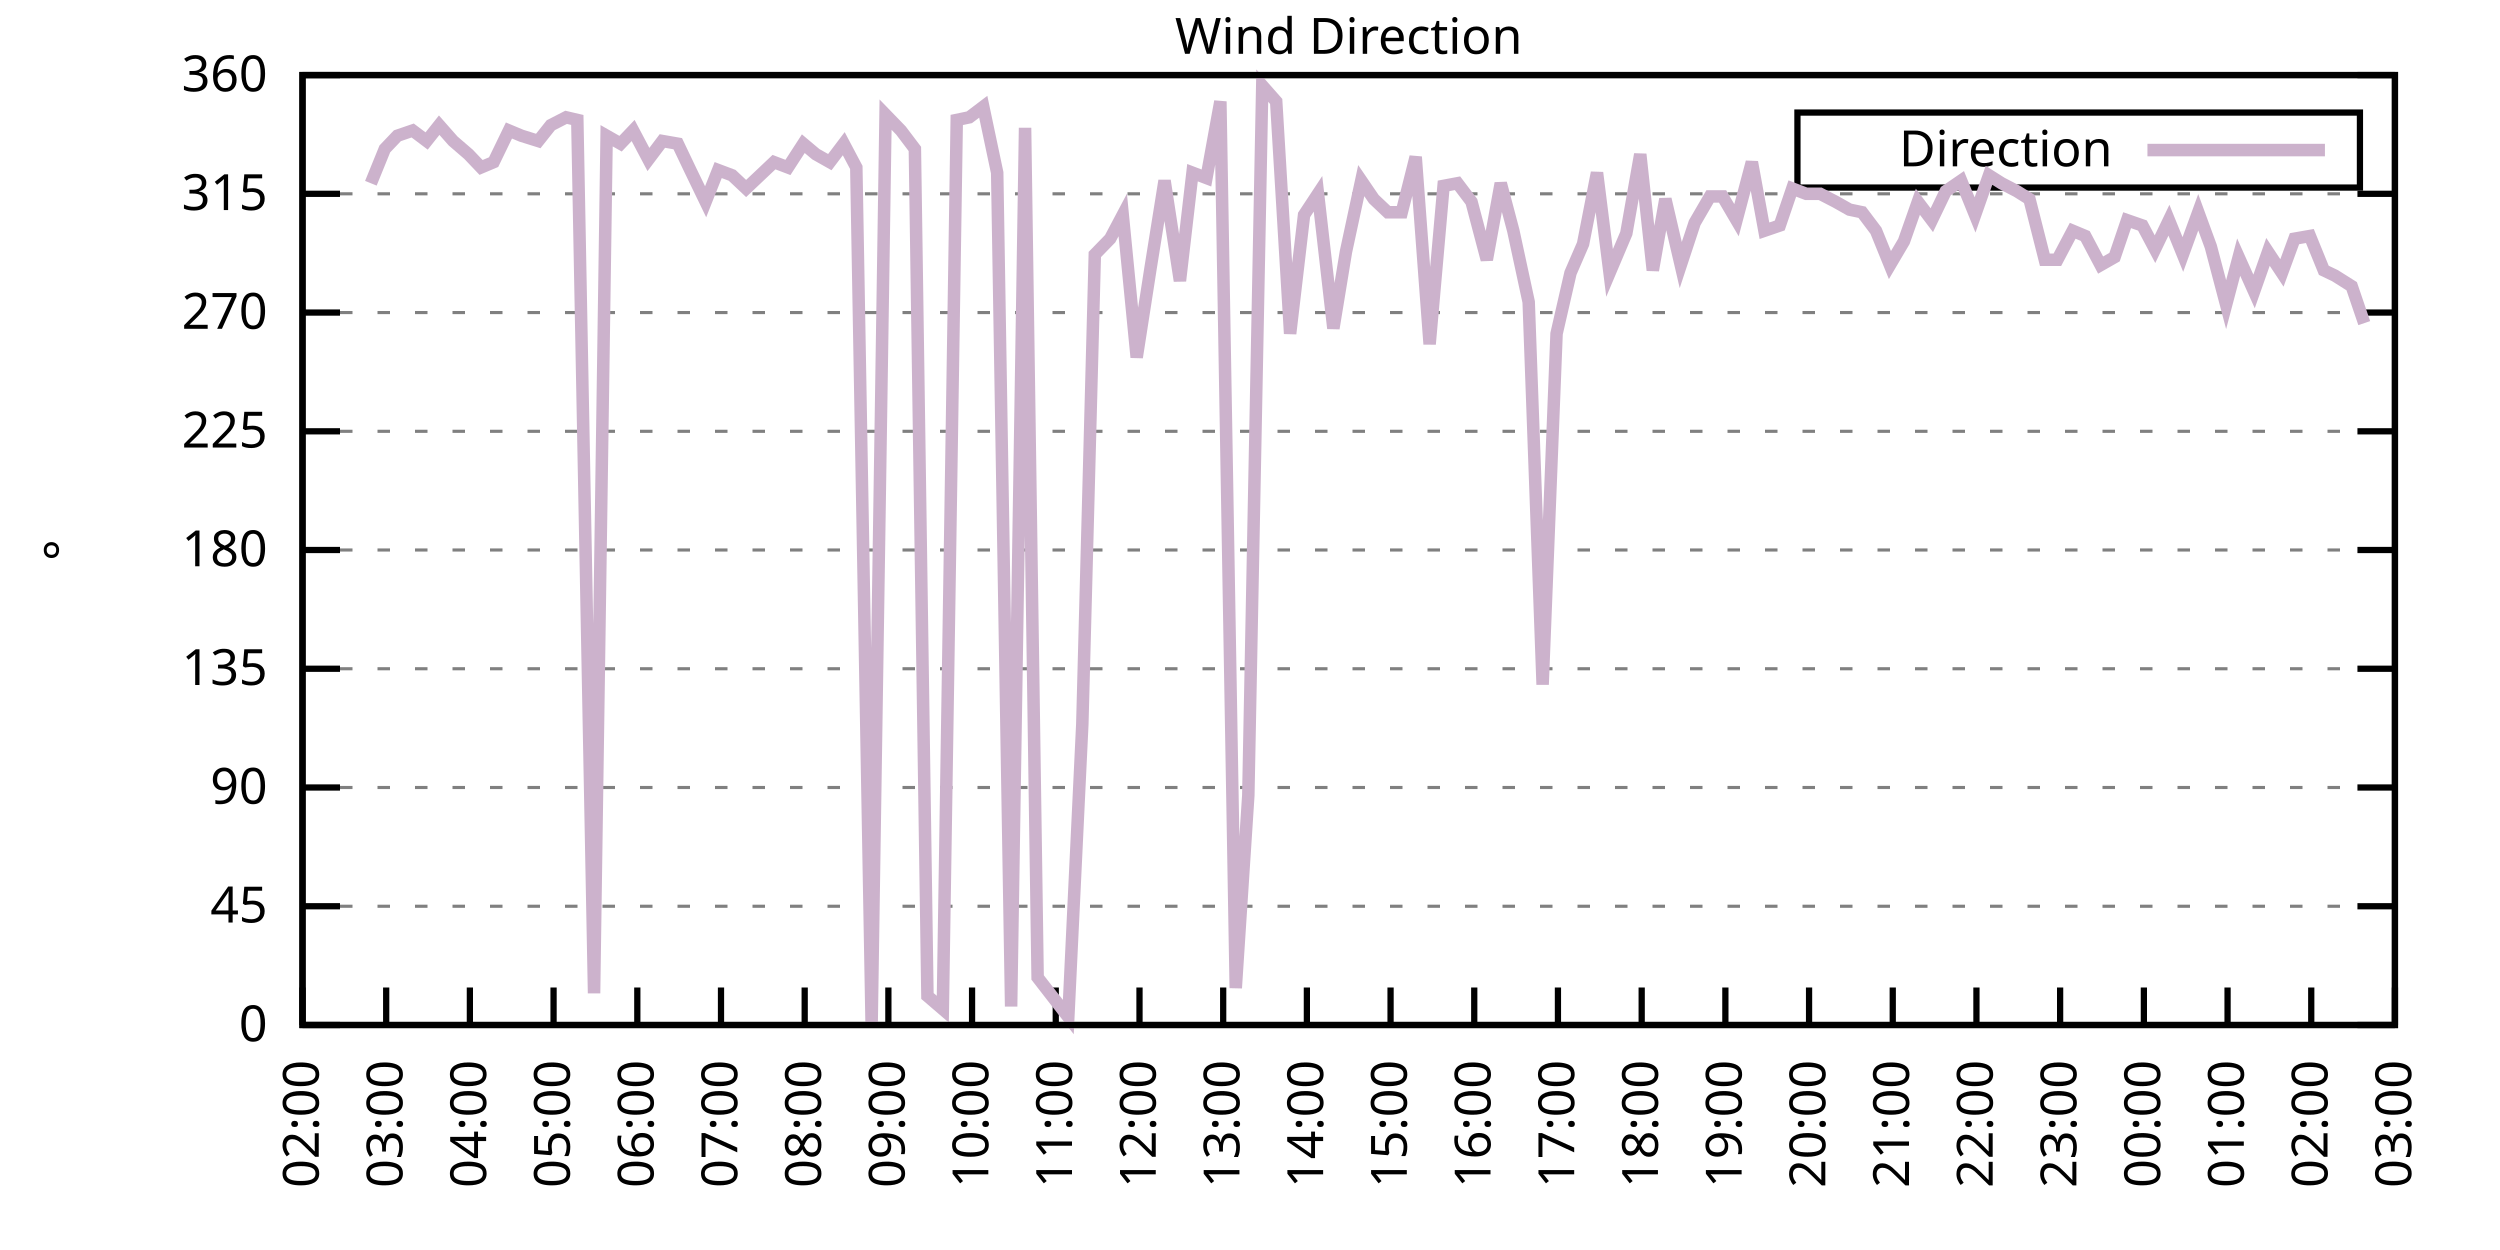
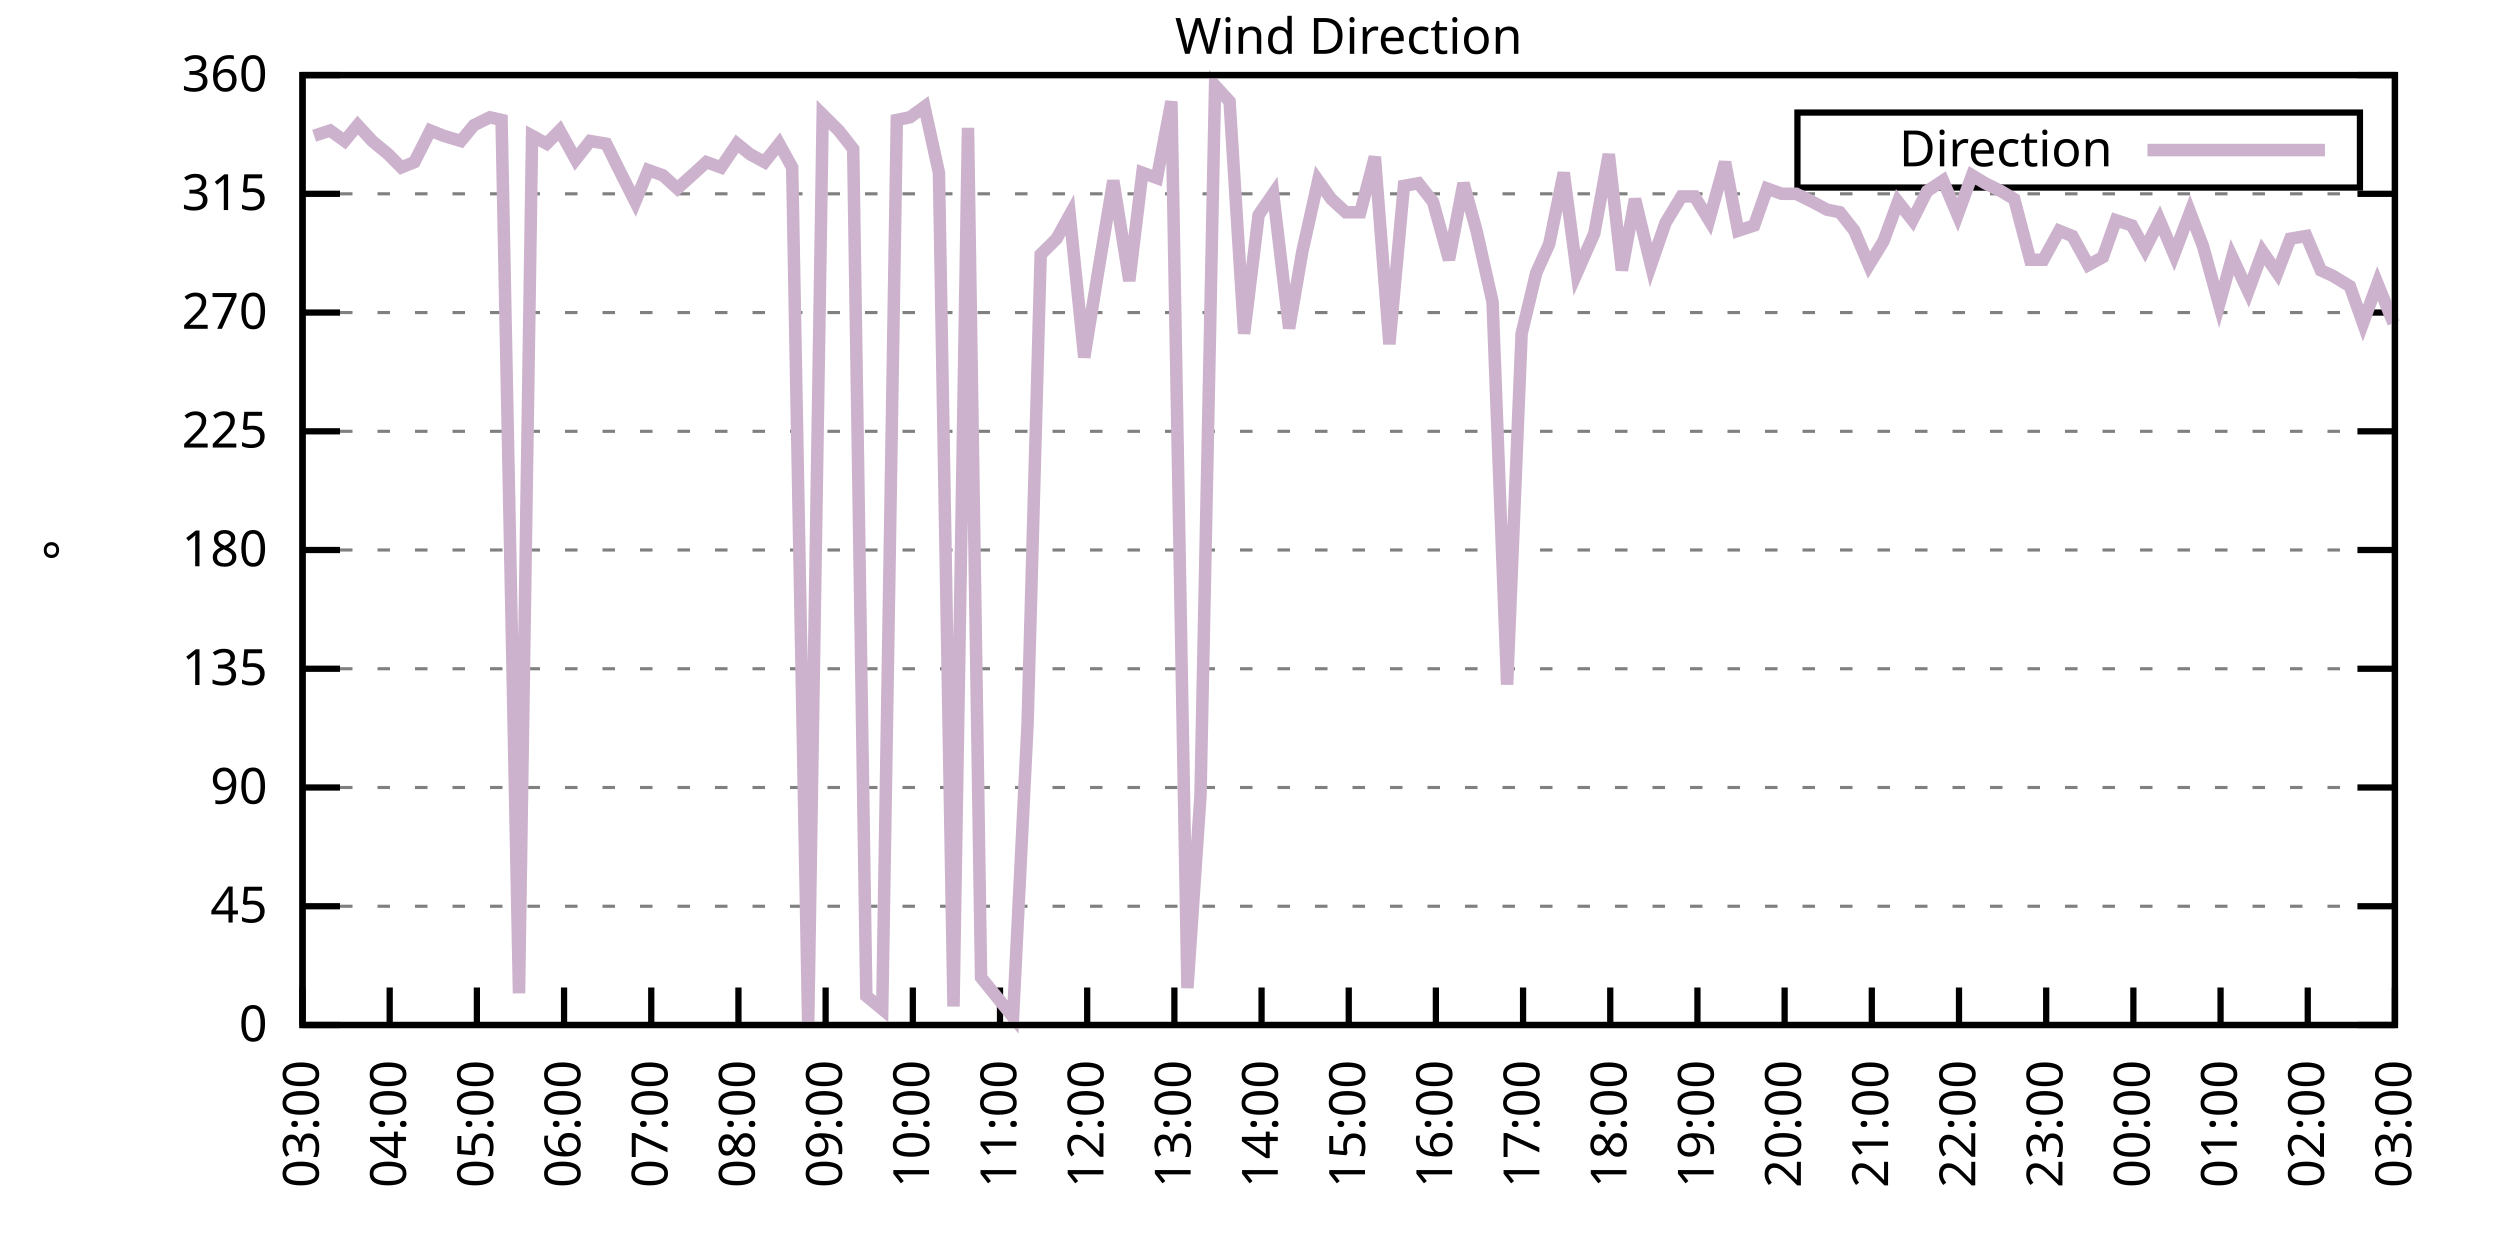
<svg xmlns="http://www.w3.org/2000/svg" xmlns:xlink="http://www.w3.org/1999/xlink" width="400" height="200" viewBox="0 0 400 200">
  <g id="gnuplot_canvas">
    <rect x="0" y="0" width="400" height="200" fill="none" />
    <defs>
      <circle id="gpDot" r="0.5" stroke-width="0.5" stroke="currentColor" />
      <path id="gpPt0" stroke-width="0.333" stroke="currentColor" d="M-1,0 h2 M0,-1 v2" />
      <path id="gpPt1" stroke-width="0.333" stroke="currentColor" d="M-1,-1 L1,1 M1,-1 L-1,1" />
      <path id="gpPt2" stroke-width="0.333" stroke="currentColor" d="M-1,0 L1,0 M0,-1 L0,1 M-1,-1 L1,1 M-1,1 L1,-1" />
      <rect id="gpPt3" stroke-width="0.333" stroke="currentColor" x="-1" y="-1" width="2" height="2" />
      <rect id="gpPt4" stroke-width="0.333" stroke="currentColor" fill="currentColor" x="-1" y="-1" width="2" height="2" />
      <circle id="gpPt5" stroke-width="0.333" stroke="currentColor" cx="0" cy="0" r="1" />
      <use xlink:href="#gpPt5" id="gpPt6" fill="currentColor" stroke="none" />
      <path id="gpPt7" stroke-width="0.333" stroke="currentColor" d="M0,-1.33 L-1.33,0.67 L1.33,0.67 z" />
      <use xlink:href="#gpPt7" id="gpPt8" fill="currentColor" stroke="none" />
      <use xlink:href="#gpPt7" id="gpPt9" stroke="currentColor" transform="rotate(180)" />
      <use xlink:href="#gpPt9" id="gpPt10" fill="currentColor" stroke="none" />
      <use xlink:href="#gpPt3" id="gpPt11" stroke="currentColor" transform="rotate(45)" />
      <use xlink:href="#gpPt11" id="gpPt12" fill="currentColor" stroke="none" />
      <path id="gpPt13" stroke-width="0.333" stroke="currentColor" d="M0,1.330 L1.265,0.411 L0.782,-1.067 L-0.782,-1.076 L-1.265,0.411 z" />
      <use xlink:href="#gpPt13" id="gpPt14" fill="currentColor" stroke="none" />
      <filter id="textbox" filterUnits="objectBoundingBox" x="0" y="0" height="1" width="1">
        <feFlood flood-color="white" flood-opacity="1" result="bgnd" />
        <feComposite in="SourceGraphic" in2="bgnd" operator="atop" />
      </filter>
      <filter id="greybox" filterUnits="objectBoundingBox" x="0" y="0" height="1" width="1">
        <feFlood flood-color="lightgrey" flood-opacity="1" result="grey" />
        <feComposite in="SourceGraphic" in2="grey" operator="atop" />
      </filter>
    </defs>
    <g fill="none" color="white" stroke="currentColor" stroke-width="1.00" stroke-linecap="butt" stroke-linejoin="miter">
</g>
    <g fill="none" color="black" stroke="currentColor" stroke-width="1.00" stroke-linecap="butt" stroke-linejoin="miter">
      <g stroke="none" shape-rendering="crispEdges">
        <polygon fill="rgb(255, 255, 255)" points="48.40,164.00 383.18,164.00 383.18,12.02 48.40,12.02 " />
      </g>
    </g>
    <g fill="none" color="black" stroke="currentColor" stroke-width="1.00" stroke-linecap="butt" stroke-linejoin="miter">
</g>
    <g fill="none" color="black" stroke="black" stroke-width="0.50" stroke-linecap="butt" stroke-linejoin="miter">
</g>
    <g fill="none" color="gray" stroke="currentColor" stroke-width="0.50" stroke-linecap="butt" stroke-linejoin="miter">
      <path stroke="gray" stroke-dasharray="2,4" class="gridline" d="M48.40,164.00 L383.19,164.00  " />
    </g>
    <g fill="none" color="gray" stroke="gray" stroke-width="1.00" stroke-linecap="butt" stroke-linejoin="miter">
</g>
    <g fill="none" color="black" stroke="currentColor" stroke-width="1.00" stroke-linecap="butt" stroke-linejoin="miter">
      <path stroke="black" d="M48.40,164.00 L54.40,164.00 M383.19,164.00 L377.19,164.00  " />
      <g transform="translate(42.80,166.60)" stroke="none" fill="black" font-family="Sans" font-size="8.00" text-anchor="end">
        <text>
          <tspan font-family="Sans"> 0</tspan>
        </text>
      </g>
    </g>
    <g fill="none" color="black" stroke="currentColor" stroke-width="1.00" stroke-linecap="butt" stroke-linejoin="miter">
</g>
    <g fill="none" color="black" stroke="black" stroke-width="0.50" stroke-linecap="butt" stroke-linejoin="miter">
</g>
    <g fill="none" color="gray" stroke="currentColor" stroke-width="0.50" stroke-linecap="butt" stroke-linejoin="miter">
      <path stroke="gray" stroke-dasharray="2,4" class="gridline" d="M48.40,145.00 L383.19,145.00  " />
    </g>
    <g fill="none" color="gray" stroke="gray" stroke-width="1.00" stroke-linecap="butt" stroke-linejoin="miter">
</g>
    <g fill="none" color="black" stroke="currentColor" stroke-width="1.00" stroke-linecap="butt" stroke-linejoin="miter">
      <path stroke="black" d="M48.40,145.00 L54.40,145.00 M383.19,145.00 L377.19,145.00  " />
      <g transform="translate(42.80,147.60)" stroke="none" fill="black" font-family="Sans" font-size="8.00" text-anchor="end">
        <text>
          <tspan font-family="Sans"> 45</tspan>
        </text>
      </g>
    </g>
    <g fill="none" color="black" stroke="currentColor" stroke-width="1.00" stroke-linecap="butt" stroke-linejoin="miter">
</g>
    <g fill="none" color="black" stroke="black" stroke-width="0.50" stroke-linecap="butt" stroke-linejoin="miter">
</g>
    <g fill="none" color="gray" stroke="currentColor" stroke-width="0.50" stroke-linecap="butt" stroke-linejoin="miter">
      <path stroke="gray" stroke-dasharray="2,4" class="gridline" d="M48.40,126.00 L383.19,126.00  " />
    </g>
    <g fill="none" color="gray" stroke="gray" stroke-width="1.00" stroke-linecap="butt" stroke-linejoin="miter">
</g>
    <g fill="none" color="black" stroke="currentColor" stroke-width="1.00" stroke-linecap="butt" stroke-linejoin="miter">
      <path stroke="black" d="M48.40,126.00 L54.40,126.00 M383.19,126.00 L377.19,126.00  " />
      <g transform="translate(42.80,128.60)" stroke="none" fill="black" font-family="Sans" font-size="8.00" text-anchor="end">
        <text>
          <tspan font-family="Sans"> 90</tspan>
        </text>
      </g>
    </g>
    <g fill="none" color="black" stroke="currentColor" stroke-width="1.00" stroke-linecap="butt" stroke-linejoin="miter">
</g>
    <g fill="none" color="black" stroke="black" stroke-width="0.50" stroke-linecap="butt" stroke-linejoin="miter">
</g>
    <g fill="none" color="gray" stroke="currentColor" stroke-width="0.50" stroke-linecap="butt" stroke-linejoin="miter">
      <path stroke="gray" stroke-dasharray="2,4" class="gridline" d="M48.40,107.00 L383.19,107.00  " />
    </g>
    <g fill="none" color="gray" stroke="gray" stroke-width="1.00" stroke-linecap="butt" stroke-linejoin="miter">
</g>
    <g fill="none" color="black" stroke="currentColor" stroke-width="1.00" stroke-linecap="butt" stroke-linejoin="miter">
      <path stroke="black" d="M48.40,107.00 L54.40,107.00 M383.19,107.00 L377.19,107.00  " />
      <g transform="translate(42.80,109.60)" stroke="none" fill="black" font-family="Sans" font-size="8.00" text-anchor="end">
        <text>
          <tspan font-family="Sans"> 135</tspan>
        </text>
      </g>
    </g>
    <g fill="none" color="black" stroke="currentColor" stroke-width="1.00" stroke-linecap="butt" stroke-linejoin="miter">
</g>
    <g fill="none" color="black" stroke="black" stroke-width="0.50" stroke-linecap="butt" stroke-linejoin="miter">
</g>
    <g fill="none" color="gray" stroke="currentColor" stroke-width="0.50" stroke-linecap="butt" stroke-linejoin="miter">
      <path stroke="gray" stroke-dasharray="2,4" class="gridline" d="M48.40,88.00 L383.19,88.00  " />
    </g>
    <g fill="none" color="gray" stroke="gray" stroke-width="1.00" stroke-linecap="butt" stroke-linejoin="miter">
</g>
    <g fill="none" color="black" stroke="currentColor" stroke-width="1.00" stroke-linecap="butt" stroke-linejoin="miter">
      <path stroke="black" d="M48.40,88.00 L54.40,88.00 M383.19,88.00 L377.19,88.00  " />
      <g transform="translate(42.80,90.60)" stroke="none" fill="black" font-family="Sans" font-size="8.00" text-anchor="end">
        <text>
          <tspan font-family="Sans"> 180</tspan>
        </text>
      </g>
    </g>
    <g fill="none" color="black" stroke="currentColor" stroke-width="1.00" stroke-linecap="butt" stroke-linejoin="miter">
</g>
    <g fill="none" color="black" stroke="black" stroke-width="0.50" stroke-linecap="butt" stroke-linejoin="miter">
</g>
    <g fill="none" color="gray" stroke="currentColor" stroke-width="0.50" stroke-linecap="butt" stroke-linejoin="miter">
      <path stroke="gray" stroke-dasharray="2,4" class="gridline" d="M48.40,69.01 L383.19,69.01  " />
    </g>
    <g fill="none" color="gray" stroke="gray" stroke-width="1.00" stroke-linecap="butt" stroke-linejoin="miter">
</g>
    <g fill="none" color="black" stroke="currentColor" stroke-width="1.00" stroke-linecap="butt" stroke-linejoin="miter">
      <path stroke="black" d="M48.40,69.01 L54.40,69.01 M383.19,69.01 L377.19,69.01  " />
      <g transform="translate(42.80,71.61)" stroke="none" fill="black" font-family="Sans" font-size="8.00" text-anchor="end">
        <text>
          <tspan font-family="Sans"> 225</tspan>
        </text>
      </g>
    </g>
    <g fill="none" color="black" stroke="currentColor" stroke-width="1.00" stroke-linecap="butt" stroke-linejoin="miter">
</g>
    <g fill="none" color="black" stroke="black" stroke-width="0.50" stroke-linecap="butt" stroke-linejoin="miter">
</g>
    <g fill="none" color="gray" stroke="currentColor" stroke-width="0.50" stroke-linecap="butt" stroke-linejoin="miter">
      <path stroke="gray" stroke-dasharray="2,4" class="gridline" d="M48.40,50.01 L383.19,50.01  " />
    </g>
    <g fill="none" color="gray" stroke="gray" stroke-width="1.00" stroke-linecap="butt" stroke-linejoin="miter">
</g>
    <g fill="none" color="black" stroke="currentColor" stroke-width="1.00" stroke-linecap="butt" stroke-linejoin="miter">
      <path stroke="black" d="M48.40,50.01 L54.40,50.01 M383.19,50.01 L377.19,50.01  " />
      <g transform="translate(42.80,52.61)" stroke="none" fill="black" font-family="Sans" font-size="8.00" text-anchor="end">
        <text>
          <tspan font-family="Sans"> 270</tspan>
        </text>
      </g>
    </g>
    <g fill="none" color="black" stroke="currentColor" stroke-width="1.00" stroke-linecap="butt" stroke-linejoin="miter">
</g>
    <g fill="none" color="black" stroke="black" stroke-width="0.50" stroke-linecap="butt" stroke-linejoin="miter">
</g>
    <g fill="none" color="gray" stroke="currentColor" stroke-width="0.50" stroke-linecap="butt" stroke-linejoin="miter">
      <path stroke="gray" stroke-dasharray="2,4" class="gridline" d="M48.40,31.01 L383.19,31.01  " />
    </g>
    <g fill="none" color="gray" stroke="gray" stroke-width="1.00" stroke-linecap="butt" stroke-linejoin="miter">
</g>
    <g fill="none" color="black" stroke="currentColor" stroke-width="1.00" stroke-linecap="butt" stroke-linejoin="miter">
      <path stroke="black" d="M48.40,31.01 L54.40,31.01 M383.19,31.01 L377.19,31.01  " />
      <g transform="translate(42.80,33.61)" stroke="none" fill="black" font-family="Sans" font-size="8.00" text-anchor="end">
        <text>
          <tspan font-family="Sans"> 315</tspan>
        </text>
      </g>
    </g>
    <g fill="none" color="black" stroke="currentColor" stroke-width="1.00" stroke-linecap="butt" stroke-linejoin="miter">
</g>
    <g fill="none" color="black" stroke="black" stroke-width="0.50" stroke-linecap="butt" stroke-linejoin="miter">
</g>
    <g fill="none" color="gray" stroke="currentColor" stroke-width="0.50" stroke-linecap="butt" stroke-linejoin="miter">
      <path stroke="gray" stroke-dasharray="2,4" class="gridline" d="M48.40,12.01 L383.19,12.01  " />
    </g>
    <g fill="none" color="gray" stroke="gray" stroke-width="1.00" stroke-linecap="butt" stroke-linejoin="miter">
</g>
    <g fill="none" color="black" stroke="currentColor" stroke-width="1.00" stroke-linecap="butt" stroke-linejoin="miter">
      <path stroke="black" d="M48.40,12.01 L54.40,12.01 M383.19,12.01 L377.19,12.01  " />
      <g transform="translate(42.80,14.61)" stroke="none" fill="black" font-family="Sans" font-size="8.00" text-anchor="end">
        <text>
          <tspan font-family="Sans"> 360</tspan>
        </text>
      </g>
    </g>
    <g fill="none" color="black" stroke="currentColor" stroke-width="1.00" stroke-linecap="butt" stroke-linejoin="miter">
      <path stroke="black" d="M48.40,164.00 L48.40,158.00  " />
      <g transform="translate(51.00,169.60) rotate(270.00)" stroke="none" fill="black" font-family="Sans" font-size="8.00" text-anchor="end">
        <text>
-           <tspan font-family="Sans">02:00</tspan>
-         </text>
-       </g>
-     </g>
-     <g fill="none" color="black" stroke="currentColor" stroke-width="1.00" stroke-linecap="butt" stroke-linejoin="miter">
-       <path stroke="black" d="M61.79,164.00 L61.79,158.00  " />
-       <g transform="translate(64.39,169.60) rotate(270.00)" stroke="none" fill="black" font-family="Sans" font-size="8.00" text-anchor="end">
-         <text>
          <tspan font-family="Sans">03:00</tspan>
        </text>
      </g>
    </g>
    <g fill="none" color="black" stroke="currentColor" stroke-width="1.00" stroke-linecap="butt" stroke-linejoin="miter">
-       <path stroke="black" d="M75.18,164.00 L75.18,158.00  " />
-       <g transform="translate(77.78,169.60) rotate(270.00)" stroke="none" fill="black" font-family="Sans" font-size="8.00" text-anchor="end">
+       <path stroke="black" d="M62.35,164.00 L62.35,158.00  " />
+       <g transform="translate(64.95,169.60) rotate(270.00)" stroke="none" fill="black" font-family="Sans" font-size="8.00" text-anchor="end">
        <text>
          <tspan font-family="Sans">04:00</tspan>
        </text>
      </g>
    </g>
    <g fill="none" color="black" stroke="currentColor" stroke-width="1.00" stroke-linecap="butt" stroke-linejoin="miter">
-       <path stroke="black" d="M88.57,164.00 L88.57,158.00  " />
-       <g transform="translate(91.17,169.60) rotate(270.00)" stroke="none" fill="black" font-family="Sans" font-size="8.00" text-anchor="end">
+       <path stroke="black" d="M76.30,164.00 L76.30,158.00  " />
+       <g transform="translate(78.90,169.60) rotate(270.00)" stroke="none" fill="black" font-family="Sans" font-size="8.00" text-anchor="end">
        <text>
          <tspan font-family="Sans">05:00</tspan>
        </text>
      </g>
    </g>
    <g fill="none" color="black" stroke="currentColor" stroke-width="1.00" stroke-linecap="butt" stroke-linejoin="miter">
-       <path stroke="black" d="M101.97,164.00 L101.97,158.00  " />
-       <g transform="translate(104.57,169.60) rotate(270.00)" stroke="none" fill="black" font-family="Sans" font-size="8.00" text-anchor="end">
+       <path stroke="black" d="M90.25,164.00 L90.25,158.00  " />
+       <g transform="translate(92.85,169.60) rotate(270.00)" stroke="none" fill="black" font-family="Sans" font-size="8.00" text-anchor="end">
        <text>
          <tspan font-family="Sans">06:00</tspan>
        </text>
      </g>
    </g>
    <g fill="none" color="black" stroke="currentColor" stroke-width="1.00" stroke-linecap="butt" stroke-linejoin="miter">
-       <path stroke="black" d="M115.36,164.00 L115.36,158.00  " />
-       <g transform="translate(117.96,169.60) rotate(270.00)" stroke="none" fill="black" font-family="Sans" font-size="8.00" text-anchor="end">
+       <path stroke="black" d="M104.20,164.00 L104.20,158.00  " />
+       <g transform="translate(106.80,169.60) rotate(270.00)" stroke="none" fill="black" font-family="Sans" font-size="8.00" text-anchor="end">
        <text>
          <tspan font-family="Sans">07:00</tspan>
        </text>
      </g>
    </g>
    <g fill="none" color="black" stroke="currentColor" stroke-width="1.00" stroke-linecap="butt" stroke-linejoin="miter">
-       <path stroke="black" d="M128.75,164.00 L128.75,158.00  " />
-       <g transform="translate(131.35,169.60) rotate(270.00)" stroke="none" fill="black" font-family="Sans" font-size="8.00" text-anchor="end">
+       <path stroke="black" d="M118.15,164.00 L118.15,158.00  " />
+       <g transform="translate(120.75,169.60) rotate(270.00)" stroke="none" fill="black" font-family="Sans" font-size="8.00" text-anchor="end">
        <text>
          <tspan font-family="Sans">08:00</tspan>
        </text>
      </g>
    </g>
    <g fill="none" color="black" stroke="currentColor" stroke-width="1.00" stroke-linecap="butt" stroke-linejoin="miter">
-       <path stroke="black" d="M142.14,164.00 L142.14,158.00  " />
-       <g transform="translate(144.74,169.60) rotate(270.00)" stroke="none" fill="black" font-family="Sans" font-size="8.00" text-anchor="end">
+       <path stroke="black" d="M132.10,164.00 L132.10,158.00  " />
+       <g transform="translate(134.70,169.60) rotate(270.00)" stroke="none" fill="black" font-family="Sans" font-size="8.00" text-anchor="end">
        <text>
          <tspan font-family="Sans">09:00</tspan>
        </text>
      </g>
    </g>
    <g fill="none" color="black" stroke="currentColor" stroke-width="1.00" stroke-linecap="butt" stroke-linejoin="miter">
-       <path stroke="black" d="M155.53,164.00 L155.53,158.00  " />
-       <g transform="translate(158.13,169.60) rotate(270.00)" stroke="none" fill="black" font-family="Sans" font-size="8.00" text-anchor="end">
+       <path stroke="black" d="M146.05,164.00 L146.05,158.00  " />
+       <g transform="translate(148.65,169.60) rotate(270.00)" stroke="none" fill="black" font-family="Sans" font-size="8.00" text-anchor="end">
        <text>
          <tspan font-family="Sans">10:00</tspan>
        </text>
      </g>
    </g>
    <g fill="none" color="black" stroke="currentColor" stroke-width="1.00" stroke-linecap="butt" stroke-linejoin="miter">
-       <path stroke="black" d="M168.92,164.00 L168.92,158.00  " />
-       <g transform="translate(171.52,169.60) rotate(270.00)" stroke="none" fill="black" font-family="Sans" font-size="8.00" text-anchor="end">
+       <path stroke="black" d="M160.00,164.00 L160.00,158.00  " />
+       <g transform="translate(162.60,169.60) rotate(270.00)" stroke="none" fill="black" font-family="Sans" font-size="8.00" text-anchor="end">
        <text>
          <tspan font-family="Sans">11:00</tspan>
        </text>
      </g>
    </g>
    <g fill="none" color="black" stroke="currentColor" stroke-width="1.00" stroke-linecap="butt" stroke-linejoin="miter">
-       <path stroke="black" d="M182.32,164.00 L182.32,158.00  " />
-       <g transform="translate(184.92,169.60) rotate(270.00)" stroke="none" fill="black" font-family="Sans" font-size="8.00" text-anchor="end">
+       <path stroke="black" d="M173.95,164.00 L173.95,158.00  " />
+       <g transform="translate(176.55,169.60) rotate(270.00)" stroke="none" fill="black" font-family="Sans" font-size="8.00" text-anchor="end">
        <text>
          <tspan font-family="Sans">12:00</tspan>
        </text>
      </g>
    </g>
    <g fill="none" color="black" stroke="currentColor" stroke-width="1.00" stroke-linecap="butt" stroke-linejoin="miter">
-       <path stroke="black" d="M195.71,164.00 L195.71,158.00  " />
-       <g transform="translate(198.31,169.60) rotate(270.00)" stroke="none" fill="black" font-family="Sans" font-size="8.00" text-anchor="end">
+       <path stroke="black" d="M187.90,164.00 L187.90,158.00  " />
+       <g transform="translate(190.50,169.60) rotate(270.00)" stroke="none" fill="black" font-family="Sans" font-size="8.00" text-anchor="end">
        <text>
          <tspan font-family="Sans">13:00</tspan>
        </text>
      </g>
    </g>
    <g fill="none" color="black" stroke="currentColor" stroke-width="1.00" stroke-linecap="butt" stroke-linejoin="miter">
-       <path stroke="black" d="M209.10,164.00 L209.10,158.00  " />
-       <g transform="translate(211.70,169.60) rotate(270.00)" stroke="none" fill="black" font-family="Sans" font-size="8.00" text-anchor="end">
+       <path stroke="black" d="M201.85,164.00 L201.85,158.00  " />
+       <g transform="translate(204.45,169.60) rotate(270.00)" stroke="none" fill="black" font-family="Sans" font-size="8.00" text-anchor="end">
        <text>
          <tspan font-family="Sans">14:00</tspan>
        </text>
      </g>
    </g>
    <g fill="none" color="black" stroke="currentColor" stroke-width="1.00" stroke-linecap="butt" stroke-linejoin="miter">
-       <path stroke="black" d="M222.49,164.00 L222.49,158.00  " />
-       <g transform="translate(225.09,169.60) rotate(270.00)" stroke="none" fill="black" font-family="Sans" font-size="8.00" text-anchor="end">
+       <path stroke="black" d="M215.80,164.00 L215.80,158.00  " />
+       <g transform="translate(218.40,169.60) rotate(270.00)" stroke="none" fill="black" font-family="Sans" font-size="8.00" text-anchor="end">
        <text>
          <tspan font-family="Sans">15:00</tspan>
        </text>
      </g>
    </g>
    <g fill="none" color="black" stroke="currentColor" stroke-width="1.00" stroke-linecap="butt" stroke-linejoin="miter">
-       <path stroke="black" d="M235.88,164.00 L235.88,158.00  " />
-       <g transform="translate(238.48,169.60) rotate(270.00)" stroke="none" fill="black" font-family="Sans" font-size="8.00" text-anchor="end">
+       <path stroke="black" d="M229.74,164.00 L229.74,158.00  " />
+       <g transform="translate(232.34,169.60) rotate(270.00)" stroke="none" fill="black" font-family="Sans" font-size="8.00" text-anchor="end">
        <text>
          <tspan font-family="Sans">16:00</tspan>
        </text>
      </g>
    </g>
    <g fill="none" color="black" stroke="currentColor" stroke-width="1.00" stroke-linecap="butt" stroke-linejoin="miter">
-       <path stroke="black" d="M249.27,164.00 L249.27,158.00  " />
-       <g transform="translate(251.87,169.60) rotate(270.00)" stroke="none" fill="black" font-family="Sans" font-size="8.00" text-anchor="end">
+       <path stroke="black" d="M243.69,164.00 L243.69,158.00  " />
+       <g transform="translate(246.29,169.60) rotate(270.00)" stroke="none" fill="black" font-family="Sans" font-size="8.00" text-anchor="end">
        <text>
          <tspan font-family="Sans">17:00</tspan>
        </text>
      </g>
    </g>
    <g fill="none" color="black" stroke="currentColor" stroke-width="1.00" stroke-linecap="butt" stroke-linejoin="miter">
-       <path stroke="black" d="M262.67,164.00 L262.67,158.00  " />
-       <g transform="translate(265.27,169.60) rotate(270.00)" stroke="none" fill="black" font-family="Sans" font-size="8.00" text-anchor="end">
+       <path stroke="black" d="M257.64,164.00 L257.64,158.00  " />
+       <g transform="translate(260.24,169.60) rotate(270.00)" stroke="none" fill="black" font-family="Sans" font-size="8.00" text-anchor="end">
        <text>
          <tspan font-family="Sans">18:00</tspan>
        </text>
      </g>
    </g>
    <g fill="none" color="black" stroke="currentColor" stroke-width="1.00" stroke-linecap="butt" stroke-linejoin="miter">
-       <path stroke="black" d="M276.06,164.00 L276.06,158.00  " />
-       <g transform="translate(278.66,169.60) rotate(270.00)" stroke="none" fill="black" font-family="Sans" font-size="8.00" text-anchor="end">
+       <path stroke="black" d="M271.59,164.00 L271.59,158.00  " />
+       <g transform="translate(274.19,169.60) rotate(270.00)" stroke="none" fill="black" font-family="Sans" font-size="8.00" text-anchor="end">
        <text>
          <tspan font-family="Sans">19:00</tspan>
        </text>
      </g>
    </g>
    <g fill="none" color="black" stroke="currentColor" stroke-width="1.00" stroke-linecap="butt" stroke-linejoin="miter">
-       <path stroke="black" d="M289.45,164.00 L289.45,158.00  " />
-       <g transform="translate(292.05,169.60) rotate(270.00)" stroke="none" fill="black" font-family="Sans" font-size="8.00" text-anchor="end">
+       <path stroke="black" d="M285.54,164.00 L285.54,158.00  " />
+       <g transform="translate(288.14,169.60) rotate(270.00)" stroke="none" fill="black" font-family="Sans" font-size="8.00" text-anchor="end">
        <text>
          <tspan font-family="Sans">20:00</tspan>
        </text>
      </g>
    </g>
    <g fill="none" color="black" stroke="currentColor" stroke-width="1.00" stroke-linecap="butt" stroke-linejoin="miter">
-       <path stroke="black" d="M302.84,164.00 L302.84,158.00  " />
-       <g transform="translate(305.44,169.60) rotate(270.00)" stroke="none" fill="black" font-family="Sans" font-size="8.00" text-anchor="end">
+       <path stroke="black" d="M299.49,164.00 L299.49,158.00  " />
+       <g transform="translate(302.09,169.60) rotate(270.00)" stroke="none" fill="black" font-family="Sans" font-size="8.00" text-anchor="end">
        <text>
          <tspan font-family="Sans">21:00</tspan>
        </text>
      </g>
    </g>
    <g fill="none" color="black" stroke="currentColor" stroke-width="1.00" stroke-linecap="butt" stroke-linejoin="miter">
-       <path stroke="black" d="M316.23,164.00 L316.23,158.00  " />
-       <g transform="translate(318.83,169.60) rotate(270.00)" stroke="none" fill="black" font-family="Sans" font-size="8.00" text-anchor="end">
+       <path stroke="black" d="M313.44,164.00 L313.44,158.00  " />
+       <g transform="translate(316.04,169.60) rotate(270.00)" stroke="none" fill="black" font-family="Sans" font-size="8.00" text-anchor="end">
        <text>
          <tspan font-family="Sans">22:00</tspan>
        </text>
      </g>
    </g>
    <g fill="none" color="black" stroke="currentColor" stroke-width="1.00" stroke-linecap="butt" stroke-linejoin="miter">
-       <path stroke="black" d="M329.62,164.00 L329.62,158.00  " />
-       <g transform="translate(332.22,169.60) rotate(270.00)" stroke="none" fill="black" font-family="Sans" font-size="8.00" text-anchor="end">
+       <path stroke="black" d="M327.39,164.00 L327.39,158.00  " />
+       <g transform="translate(329.99,169.60) rotate(270.00)" stroke="none" fill="black" font-family="Sans" font-size="8.00" text-anchor="end">
        <text>
          <tspan font-family="Sans">23:00</tspan>
        </text>
      </g>
    </g>
    <g fill="none" color="black" stroke="currentColor" stroke-width="1.00" stroke-linecap="butt" stroke-linejoin="miter">
-       <path stroke="black" d="M343.02,164.00 L343.02,158.00  " />
-       <g transform="translate(345.62,169.60) rotate(270.00)" stroke="none" fill="black" font-family="Sans" font-size="8.00" text-anchor="end">
+       <path stroke="black" d="M341.34,164.00 L341.34,158.00  " />
+       <g transform="translate(343.94,169.60) rotate(270.00)" stroke="none" fill="black" font-family="Sans" font-size="8.00" text-anchor="end">
        <text>
          <tspan font-family="Sans">00:00</tspan>
        </text>
      </g>
    </g>
    <g fill="none" color="black" stroke="currentColor" stroke-width="1.00" stroke-linecap="butt" stroke-linejoin="miter">
-       <path stroke="black" d="M356.41,164.00 L356.41,158.00  " />
-       <g transform="translate(359.01,169.60) rotate(270.00)" stroke="none" fill="black" font-family="Sans" font-size="8.00" text-anchor="end">
+       <path stroke="black" d="M355.29,164.00 L355.29,158.00  " />
+       <g transform="translate(357.89,169.60) rotate(270.00)" stroke="none" fill="black" font-family="Sans" font-size="8.00" text-anchor="end">
        <text>
          <tspan font-family="Sans">01:00</tspan>
        </text>
      </g>
    </g>
    <g fill="none" color="black" stroke="currentColor" stroke-width="1.00" stroke-linecap="butt" stroke-linejoin="miter">
-       <path stroke="black" d="M369.80,164.00 L369.80,158.00  " />
-       <g transform="translate(372.40,169.60) rotate(270.00)" stroke="none" fill="black" font-family="Sans" font-size="8.00" text-anchor="end">
+       <path stroke="black" d="M369.24,164.00 L369.24,158.00  " />
+       <g transform="translate(371.84,169.60) rotate(270.00)" stroke="none" fill="black" font-family="Sans" font-size="8.00" text-anchor="end">
        <text>
          <tspan font-family="Sans">02:00</tspan>
        </text>
      </g>
    </g>
    <g fill="none" color="black" stroke="currentColor" stroke-width="1.00" stroke-linecap="butt" stroke-linejoin="miter">
      <path stroke="black" d="M383.19,164.00 L383.19,158.00  " />
      <g transform="translate(385.79,169.60) rotate(270.00)" stroke="none" fill="black" font-family="Sans" font-size="8.00" text-anchor="end">
        <text>
          <tspan font-family="Sans">03:00</tspan>
        </text>
      </g>
    </g>
    <g fill="none" color="black" stroke="currentColor" stroke-width="1.00" stroke-linecap="butt" stroke-linejoin="miter">
</g>
    <g fill="none" color="black" stroke="currentColor" stroke-width="1.00" stroke-linecap="butt" stroke-linejoin="miter">
      <path stroke="black" d="M48.40,12.01 L48.40,164.00 L383.19,164.00 L383.19,12.01 L48.40,12.01 Z  " />
    </g>
    <g fill="none" color="black" stroke="currentColor" stroke-width="1.00" stroke-linecap="butt" stroke-linejoin="miter">
</g>
    <g fill="none" color="black" stroke="currentColor" stroke-width="1.00" stroke-linecap="butt" stroke-linejoin="miter">
      <path stroke="black" d="M287.59,30.01 L287.59,18.01 L377.59,18.01 L377.59,30.01 L287.59,30.01 Z  " />
    </g>
    <g id="Wind_direction_plot_1">
      <g fill="none" color="white" stroke="black" stroke-width="2.00" stroke-linecap="butt" stroke-linejoin="miter">
</g>
      <g fill="none" color="black" stroke="currentColor" stroke-width="2.00" stroke-linecap="butt" stroke-linejoin="miter">
        <g transform="translate(337.99,26.61)" stroke="none" fill="black" font-family="Sans" font-size="8.00" text-anchor="end">
          <text>
            <tspan font-family="Sans">Direction</tspan>
          </text>
        </g>
      </g>
      <g fill="none" color="black" stroke="currentColor" stroke-width="2.00" stroke-linecap="butt" stroke-linejoin="miter">
-         <path stroke="rgb(204, 178, 204)" d="M343.59,24.01 L371.99,24.01 M59.34,29.32 L61.57,23.83 L63.58,21.72 L66.03,20.88 L68.26,22.56 L70.27,20.03   L72.50,22.56 L74.96,24.68 L76.97,26.79 L78.98,25.94 L81.43,20.88 L83.44,21.72 L86.12,22.56 L88.13,20.03   L90.58,18.77 L92.37,19.19 L95.05,158.93 L97.06,21.72 L99.29,22.99 L101.30,20.88 L103.75,25.52 L105.98,22.56   L108.44,22.99 L110.45,27.21 L112.90,32.28 L114.91,27.21 L117.14,28.05 L119.38,30.16 L121.61,28.05 L123.84,25.94   L126.07,26.79 L128.53,22.99 L130.54,24.68 L132.77,25.94 L135.00,22.99 L137.01,26.79 L139.46,164.00 L141.69,18.34   L144.15,20.88 L146.38,23.83 L148.39,159.36 L150.85,161.47 L153.08,19.19 L155.09,18.77 L157.32,17.08 L159.55,27.63   L161.78,161.04 L164.01,20.45 L166.02,156.40 L170.93,162.73 L173.17,115.87 L175.17,40.72 L177.63,38.19 L179.64,34.39   L181.87,57.18 L184.10,42.83 L186.33,28.90 L188.79,44.94 L190.80,27.63 L193.03,28.48 L195.26,16.23 L197.72,158.09   L199.73,127.27 L201.96,13.70 L204.19,16.23 L206.42,53.39 L208.65,34.39 L210.88,31.01 L213.34,52.54 L215.35,40.30   L217.80,28.90 L219.81,31.85 L222.04,33.96 L224.28,33.96 L226.51,25.10 L228.74,55.07 L230.97,29.74 L233.20,29.32   L235.44,32.28 L237.89,41.56 L240.12,29.32 L242.13,36.92 L244.59,48.32 L246.82,109.54 L249.05,53.39 L251.28,43.67   L253.29,39.03 L255.52,27.63 L257.53,43.67 L260.21,37.34 L262.44,24.68 L264.45,43.25 L266.46,31.85 L268.92,42.41   L271.15,35.65 L273.60,31.43 L275.61,31.43 L277.84,35.23 L280.30,25.94 L282.31,36.92 L284.76,36.08 L286.77,30.16   L289.00,31.01 L291.23,31.01 L293.69,32.28 L295.92,33.54 L297.93,33.96 L300.16,36.92 L302.39,42.41 L304.63,38.61   L306.86,32.28 L309.09,35.23 L311.32,30.59 L313.78,28.90 L316.01,34.39 L318.24,28.05 L320.25,29.32 L322.70,30.59   L324.71,31.85 L327.17,41.56 L329.18,41.56 L331.63,36.92 L333.64,37.76 L336.10,42.41 L338.33,41.14 L340.34,35.23   L342.79,36.08 L344.80,39.87 L347.03,35.23 L349.26,40.72 L351.72,33.96 L353.73,39.45 L356.18,48.74 L358.19,41.14   L360.65,46.63 L362.88,40.30 L365.11,43.67 L367.12,38.19 L369.58,37.76 L371.81,43.25 L373.59,44.10 L376.27,45.79   L378.28,51.70  " />
+         <path stroke="rgb(204, 178, 204)" d="M343.59,24.01 L371.99,24.01 M50.26,21.72 L52.82,20.88 L55.14,22.56 L57.23,20.03 L59.56,22.56 L62.12,24.68   L64.21,26.79 L66.30,25.94 L68.86,20.88 L70.95,21.72 L73.74,22.56 L75.83,20.03 L78.39,18.77 L80.25,19.19   L83.04,158.93 L85.13,21.72 L87.46,22.99 L89.55,20.88 L92.11,25.52 L94.43,22.56 L96.99,22.99 L99.08,27.21   L101.64,32.28 L103.73,27.21 L106.06,28.05 L108.38,30.16 L110.71,28.05 L113.03,25.94 L115.36,26.79 L117.92,22.99   L120.01,24.68 L122.33,25.94 L124.66,22.99 L126.75,26.79 L129.31,164.00 L131.63,18.34 L134.19,20.88 L136.51,23.83   L138.61,159.36 L141.16,161.47 L143.49,19.19 L145.58,18.77 L147.91,17.08 L150.23,27.63 L152.56,161.04 L154.88,20.45   L156.97,156.40 L162.09,162.73 L164.41,115.87 L166.51,40.72 L169.06,38.19 L171.16,34.39 L173.48,57.18 L175.81,42.83   L178.13,28.90 L180.69,44.94 L182.78,27.63 L185.11,28.48 L187.43,16.23 L189.99,158.09 L192.08,127.27 L194.41,13.70   L196.73,16.23 L199.06,53.39 L201.38,34.39 L203.71,31.01 L206.26,52.54 L208.36,40.30 L210.91,28.90 L213.01,31.85   L215.33,33.96 L217.65,33.96 L219.98,25.10 L222.30,55.07 L224.63,29.74 L226.95,29.32 L229.28,32.28 L231.84,41.56   L234.16,29.32 L236.25,36.92 L238.81,48.32 L241.14,109.54 L243.46,53.39 L245.79,43.67 L247.88,39.03 L250.20,27.63   L252.30,43.67 L255.09,37.34 L257.41,24.68 L259.50,43.25 L261.60,31.85 L264.15,42.41 L266.48,35.65 L269.04,31.43   L271.13,31.43 L273.45,35.23 L276.01,25.94 L278.10,36.92 L280.66,36.08 L282.75,30.16 L285.08,31.01 L287.40,31.01   L289.96,32.28 L292.29,33.54 L294.38,33.96 L296.70,36.92 L299.03,42.41 L301.35,38.61 L303.68,32.28 L306.00,35.23   L308.33,30.59 L310.88,28.90 L313.21,34.39 L315.53,28.05 L317.63,29.32 L320.18,30.59 L322.28,31.85 L324.83,41.56   L326.93,41.56 L329.48,36.92 L331.58,37.76 L334.13,42.41 L336.46,41.14 L338.55,35.23 L341.11,36.08 L343.20,39.87   L345.53,35.23 L347.85,40.72 L350.41,33.96 L352.50,39.45 L355.06,48.74 L357.15,41.14 L359.71,46.63 L362.03,40.30   L364.36,43.67 L366.45,38.19 L369.01,37.76 L371.33,43.25 L373.19,44.10 L375.98,45.79 L378.08,51.70 L380.40,45.36   L382.96,51.70  " />
      </g>
    </g>
    <g fill="none" color="black" stroke="currentColor" stroke-width="2.00" stroke-linecap="butt" stroke-linejoin="miter">
</g>
    <g fill="none" color="black" stroke="black" stroke-width="1.00" stroke-linecap="butt" stroke-linejoin="miter">
</g>
    <g fill="none" color="black" stroke="currentColor" stroke-width="1.00" stroke-linecap="butt" stroke-linejoin="miter">
      <path stroke="black" d="M48.40,12.01 L48.40,164.00 L383.19,164.00 L383.19,12.01 L48.40,12.01 Z  " />
      <g transform="translate(12.80,88.01) rotate(270.00)" stroke="none" fill="black" font-family="Sans" font-size="8.00" text-anchor="middle">
        <text>
          <tspan font-family="Sans">°</tspan>
        </text>
      </g>
    </g>
    <g fill="none" color="black" stroke="currentColor" stroke-width="1.00" stroke-linecap="butt" stroke-linejoin="miter">
</g>
    <g fill="none" color="black" stroke="currentColor" stroke-width="1.00" stroke-linecap="butt" stroke-linejoin="miter">
      <g transform="translate(215.79,8.61)" stroke="none" fill="black" font-family="Sans" font-size="8.00" text-anchor="middle">
        <text>
          <tspan font-family="Sans">Wind Direction</tspan>
        </text>
      </g>
    </g>
    <g fill="none" color="black" stroke="currentColor" stroke-width="1.00" stroke-linecap="butt" stroke-linejoin="miter">
</g>
  </g>
</svg>
